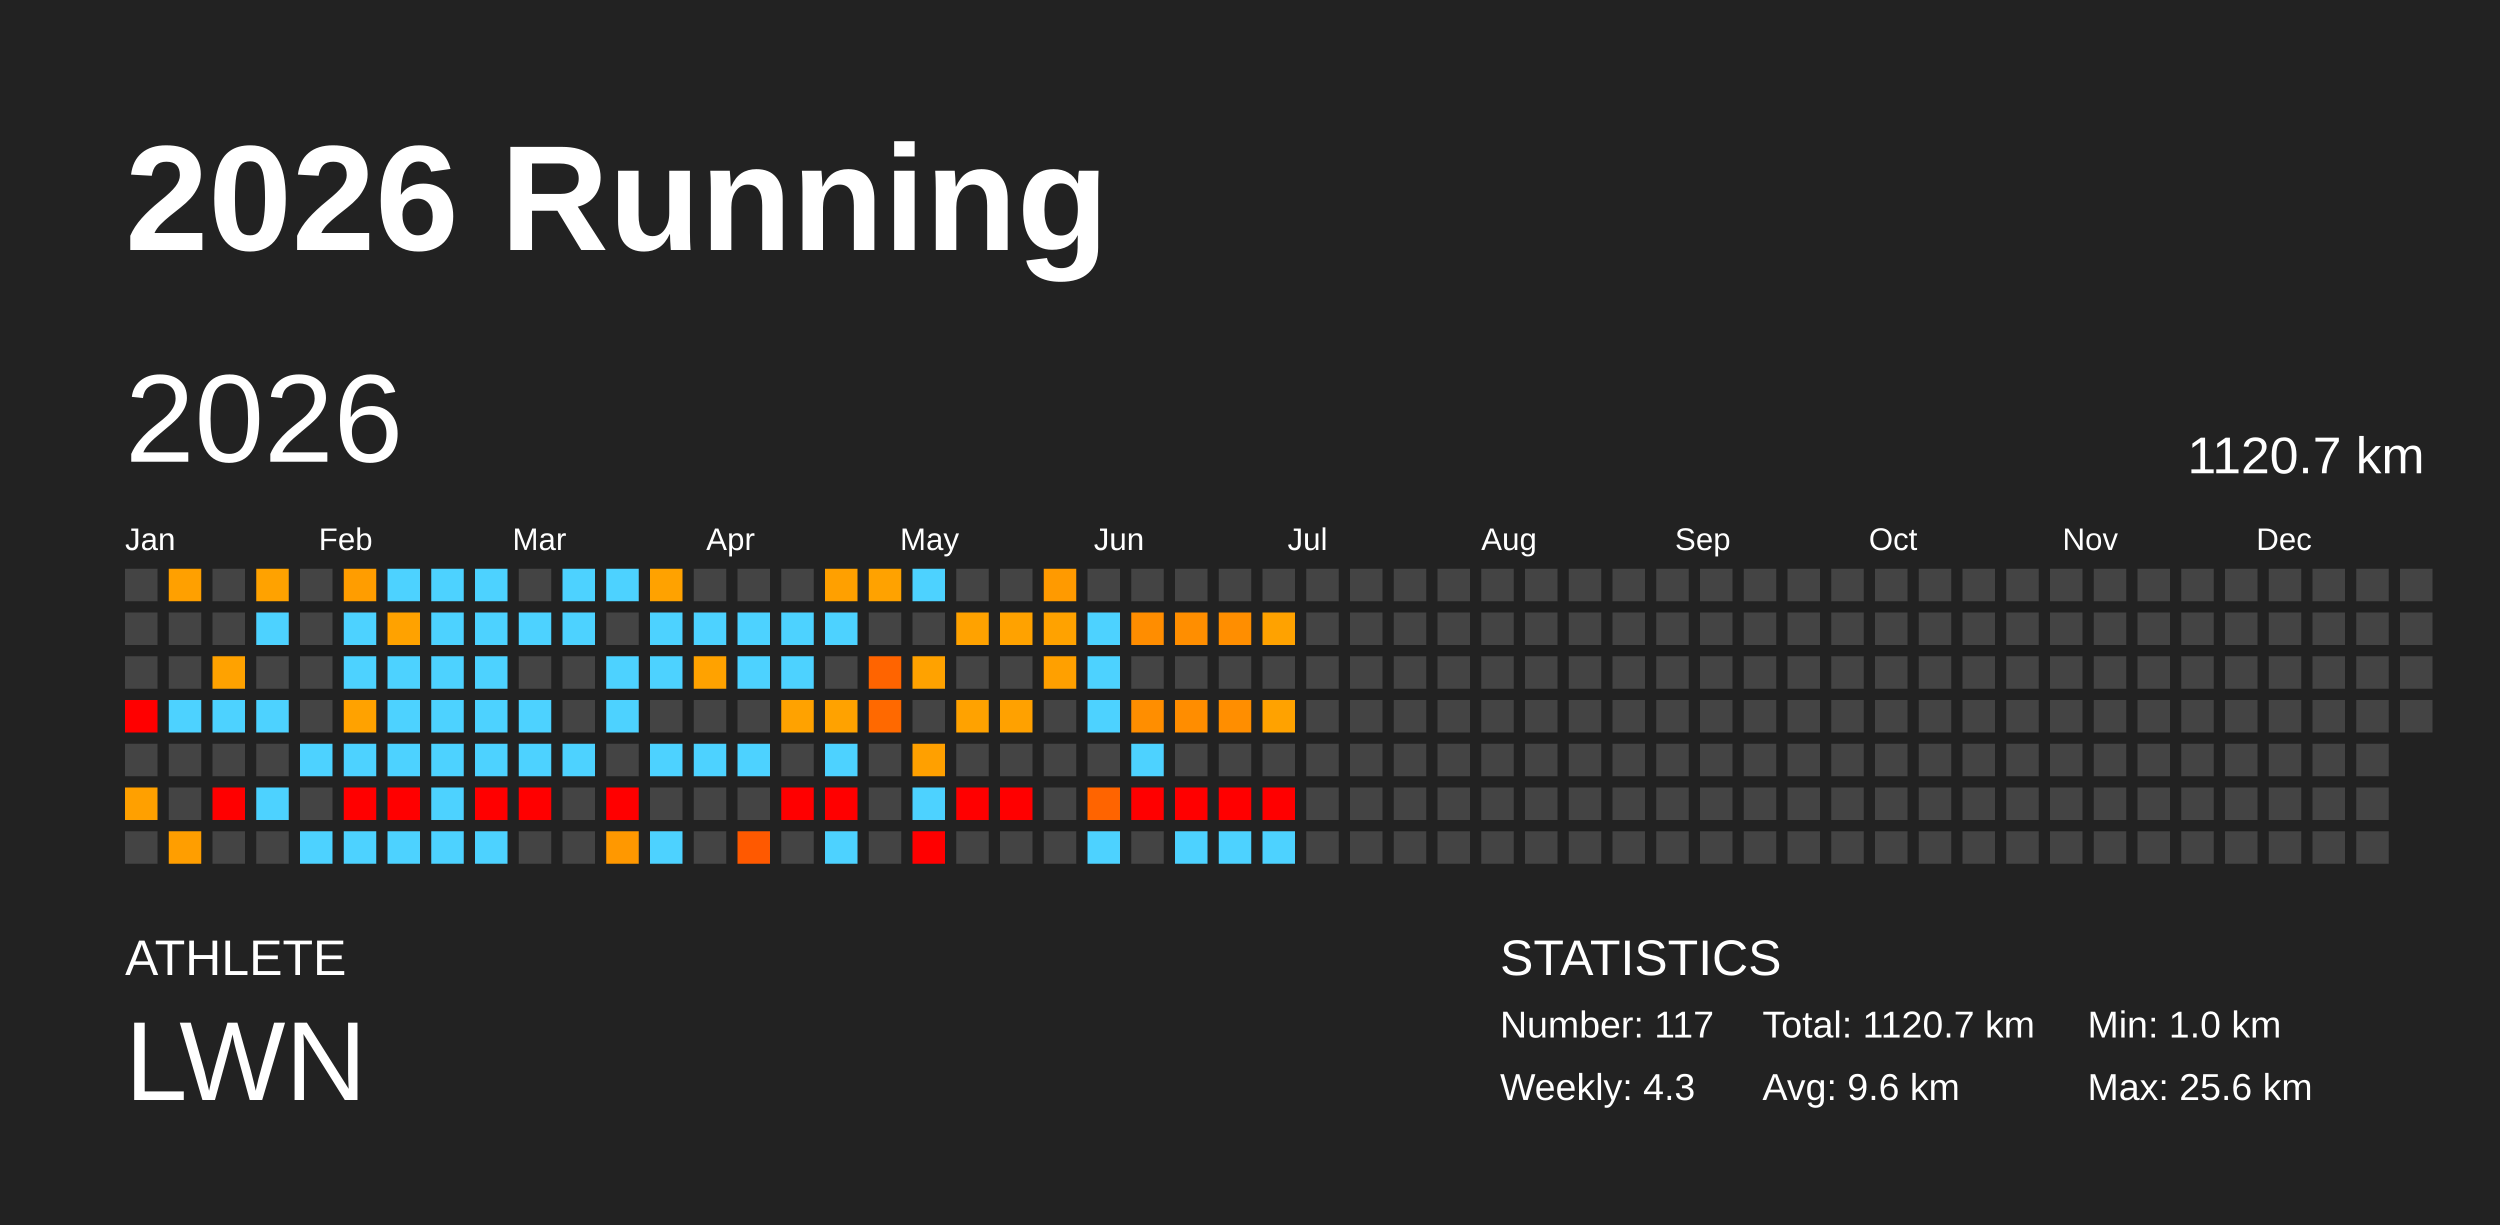
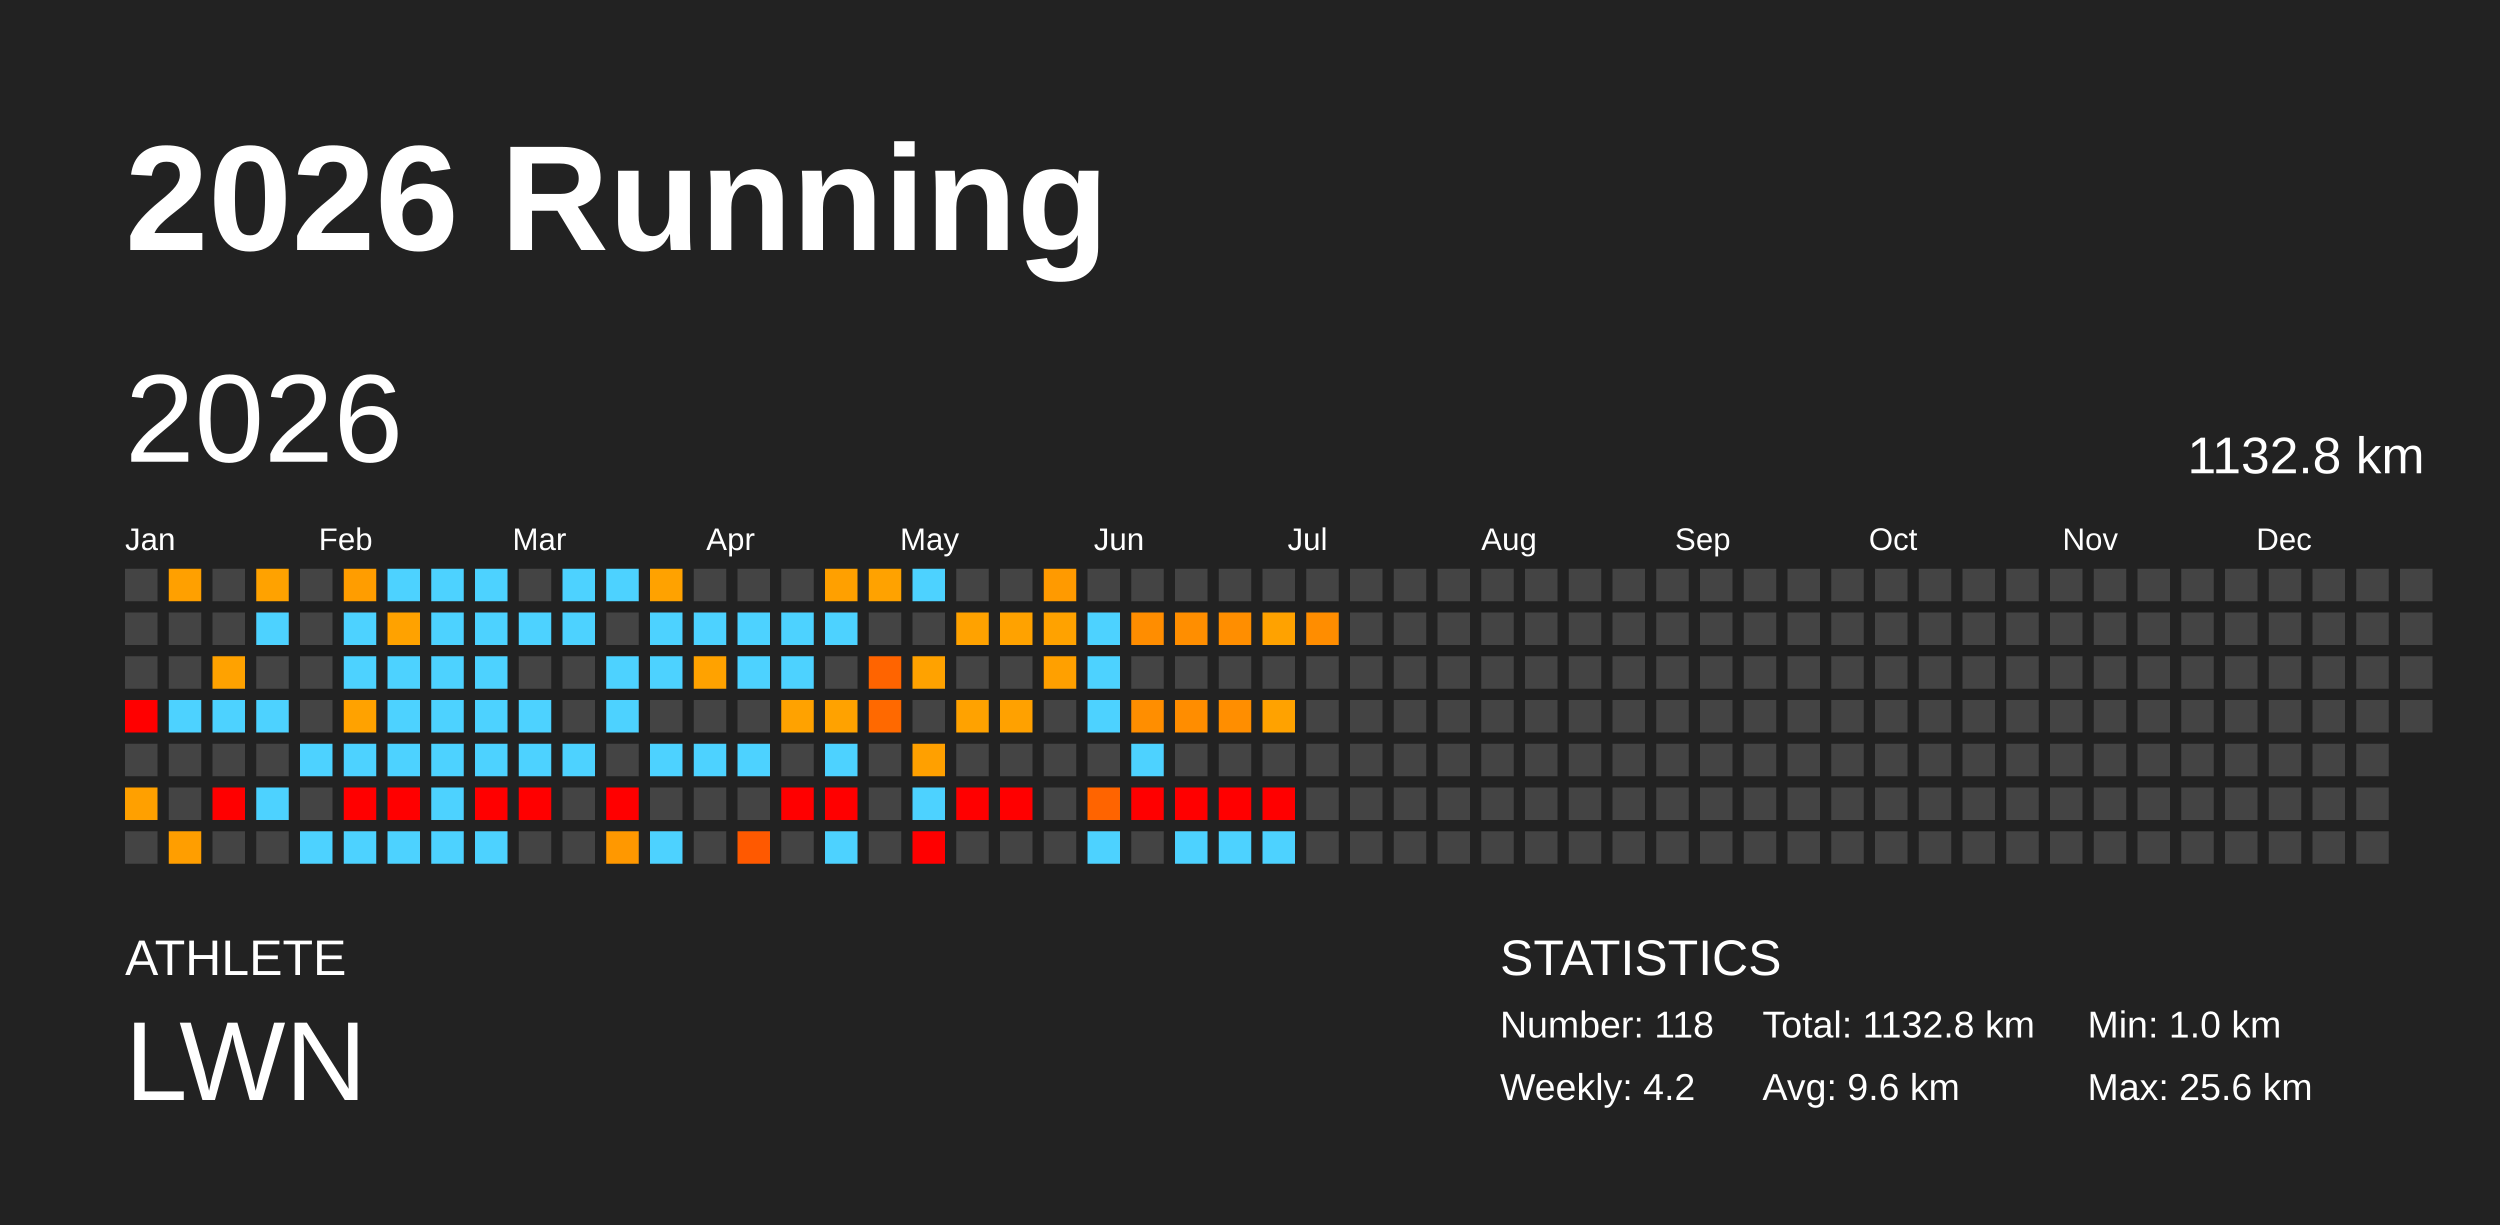
<svg xmlns="http://www.w3.org/2000/svg" baseProfile="full" height="98mm" version="1.1" viewBox="0,0,200,98" width="200mm">
  <defs />
  <rect fill="#222222" height="98" width="200" x="0" y="0" />
  <text fill="#FFFFFF" style="font-size:12px; font-family:Arial; font-weight:bold;" x="10" y="20">2026 Running</text>
  <text fill="#FFFFFF" style="font-size:4px; font-family:Arial" x="10" y="78">ATHLETE</text>
  <text fill="#FFFFFF" style="font-size:9px; font-family:Arial" x="10" y="88">LWN</text>
  <text fill="#FFFFFF" style="font-size:4px; font-family:Arial" x="120" y="78">STATISTICS</text>
-   <text fill="#FFFFFF" style="font-size:3px; font-family:Arial" x="120" y="83">Number: 117</text>
-   <text fill="#FFFFFF" style="font-size:3px; font-family:Arial" x="120" y="88">Weekly: 4.3</text>
-   <text fill="#FFFFFF" style="font-size:3px; font-family:Arial" x="141" y="83">Total: 1120.7 km</text>
+   <text fill="#FFFFFF" style="font-size:3px; font-family:Arial" x="120" y="83">Number: 118</text>
+   <text fill="#FFFFFF" style="font-size:3px; font-family:Arial" x="120" y="88">Weekly: 4.2</text>
+   <text fill="#FFFFFF" style="font-size:3px; font-family:Arial" x="141" y="83">Total: 1132.8 km</text>
  <text fill="#FFFFFF" style="font-size:3px; font-family:Arial" x="141" y="88">Avg: 9.6 km</text>
  <text fill="#FFFFFF" style="font-size:3px; font-family:Arial" x="167" y="83">Min: 1.0 km</text>
  <text fill="#FFFFFF" style="font-size:3px; font-family:Arial" x="167" y="88">Max: 25.6 km</text>
  <text dominant-baseline="hanging" fill="#FFFFFF" style="font-size:10.0px; font-family:Arial;" x="10" y="30">2026</text>
-   <text dominant-baseline="hanging" fill="#FFFFFF" style="font-size:4.125px; font-family:Arial;" x="175" y="35">1120.7 km</text>
+   <text dominant-baseline="hanging" fill="#FFFFFF" style="font-size:4.125px; font-family:Arial;" x="175" y="35">1132.8 km</text>
  <text fill="#FFFFFF" style="font-size:2.5px; font-family:Arial" x="10.0" y="44">Jan</text>
  <text fill="#FFFFFF" style="font-size:2.5px; font-family:Arial" x="25.5" y="44">Feb</text>
  <text fill="#FFFFFF" style="font-size:2.5px; font-family:Arial" x="41.0" y="44">Mar</text>
  <text fill="#FFFFFF" style="font-size:2.5px; font-family:Arial" x="56.5" y="44">Apr</text>
  <text fill="#FFFFFF" style="font-size:2.5px; font-family:Arial" x="72.0" y="44">May</text>
  <text fill="#FFFFFF" style="font-size:2.5px; font-family:Arial" x="87.5" y="44">Jun</text>
  <text fill="#FFFFFF" style="font-size:2.5px; font-family:Arial" x="103.0" y="44">Jul</text>
  <text fill="#FFFFFF" style="font-size:2.5px; font-family:Arial" x="118.5" y="44">Aug</text>
  <text fill="#FFFFFF" style="font-size:2.5px; font-family:Arial" x="134.0" y="44">Sep</text>
  <text fill="#FFFFFF" style="font-size:2.5px; font-family:Arial" x="149.5" y="44">Oct</text>
  <text fill="#FFFFFF" style="font-size:2.5px; font-family:Arial" x="165.0" y="44">Nov</text>
  <text fill="#FFFFFF" style="font-size:2.5px; font-family:Arial" x="180.5" y="44">Dec</text>
  <rect fill="#444444" height="2.6" width="2.6" x="10.0" y="45.5" />
  <rect fill="#444444" height="2.6" width="2.6" x="10.0" y="49.0" />
  <rect fill="#444444" height="2.6" width="2.6" x="10.0" y="52.5" />
  <rect fill="red" height="2.6" width="2.6" x="10.0" y="56.0" />
  <rect fill="#444444" height="2.6" width="2.6" x="10.0" y="59.5" />
  <rect fill="#ffa000" height="2.6" width="2.6" x="10.0" y="63.0" />
  <rect fill="#444444" height="2.6" width="2.6" x="10.0" y="66.5" />
  <rect fill="#ffa000" height="2.6" width="2.6" x="13.5" y="45.5" />
  <rect fill="#444444" height="2.6" width="2.6" x="13.5" y="49.0" />
  <rect fill="#444444" height="2.6" width="2.6" x="13.5" y="52.5" />
  <rect fill="#4dd2ff" height="2.6" width="2.6" x="13.5" y="56.0" />
  <rect fill="#444444" height="2.6" width="2.6" x="13.5" y="59.5" />
  <rect fill="#444444" height="2.6" width="2.6" x="13.5" y="63.0" />
  <rect fill="#ff9e00" height="2.6" width="2.6" x="13.5" y="66.5" />
  <rect fill="#444444" height="2.6" width="2.6" x="17.0" y="45.5" />
  <rect fill="#444444" height="2.6" width="2.6" x="17.0" y="49.0" />
  <rect fill="#ffa200" height="2.6" width="2.6" x="17.0" y="52.5" />
  <rect fill="#4dd2ff" height="2.6" width="2.6" x="17.0" y="56.0" />
  <rect fill="#444444" height="2.6" width="2.6" x="17.0" y="59.5" />
  <rect fill="red" height="2.6" width="2.6" x="17.0" y="63.0" />
  <rect fill="#444444" height="2.6" width="2.6" x="17.0" y="66.5" />
  <rect fill="#ffa200" height="2.6" width="2.6" x="20.5" y="45.5" />
  <rect fill="#4dd2ff" height="2.6" width="2.6" x="20.5" y="49.0" />
  <rect fill="#444444" height="2.6" width="2.6" x="20.5" y="52.5" />
  <rect fill="#4dd2ff" height="2.6" width="2.6" x="20.5" y="56.0" />
  <rect fill="#444444" height="2.6" width="2.6" x="20.5" y="59.5" />
  <rect fill="#4dd2ff" height="2.6" width="2.6" x="20.5" y="63.0" />
  <rect fill="#444444" height="2.6" width="2.6" x="20.5" y="66.5" />
  <rect fill="#444444" height="2.6" width="2.6" x="24.0" y="45.5" />
  <rect fill="#444444" height="2.6" width="2.6" x="24.0" y="49.0" />
  <rect fill="#444444" height="2.6" width="2.6" x="24.0" y="52.5" />
  <rect fill="#444444" height="2.6" width="2.6" x="24.0" y="56.0" />
  <rect fill="#4dd2ff" height="2.6" width="2.6" x="24.0" y="59.5" />
  <rect fill="#444444" height="2.6" width="2.6" x="24.0" y="63.0" />
  <rect fill="#4dd2ff" height="2.6" width="2.6" x="24.0" y="66.5" />
  <rect fill="#ff9d00" height="2.6" width="2.6" x="27.5" y="45.5" />
  <rect fill="#4dd2ff" height="2.6" width="2.6" x="27.5" y="49.0" />
  <rect fill="#4dd2ff" height="2.6" width="2.6" x="27.5" y="52.5" />
  <rect fill="#ffa200" height="2.6" width="2.6" x="27.5" y="56.0" />
  <rect fill="#4dd2ff" height="2.6" width="2.6" x="27.5" y="59.5" />
  <rect fill="red" height="2.6" width="2.6" x="27.5" y="63.0" />
  <rect fill="#4dd2ff" height="2.6" width="2.6" x="27.5" y="66.5" />
  <rect fill="#4dd2ff" height="2.6" width="2.6" x="31.0" y="45.5" />
  <rect fill="#ffa200" height="2.6" width="2.6" x="31.0" y="49.0" />
  <rect fill="#4dd2ff" height="2.6" width="2.6" x="31.0" y="52.5" />
  <rect fill="#4dd2ff" height="2.6" width="2.6" x="31.0" y="56.0" />
  <rect fill="#4dd2ff" height="2.6" width="2.6" x="31.0" y="59.5" />
  <rect fill="red" height="2.6" width="2.6" x="31.0" y="63.0" />
  <rect fill="#4dd2ff" height="2.6" width="2.6" x="31.0" y="66.5" />
  <rect fill="#4dd2ff" height="2.6" width="2.6" x="34.5" y="45.5" />
  <rect fill="#4dd2ff" height="2.6" width="2.6" x="34.5" y="49.0" />
  <rect fill="#4dd2ff" height="2.6" width="2.6" x="34.5" y="52.5" />
  <rect fill="#4dd2ff" height="2.6" width="2.6" x="34.5" y="56.0" />
  <rect fill="#4dd2ff" height="2.6" width="2.6" x="34.5" y="59.5" />
  <rect fill="#4dd2ff" height="2.6" width="2.6" x="34.5" y="63.0" />
  <rect fill="#4dd2ff" height="2.6" width="2.6" x="34.5" y="66.5" />
  <rect fill="#4dd2ff" height="2.6" width="2.6" x="38.0" y="45.5" />
  <rect fill="#4dd2ff" height="2.6" width="2.6" x="38.0" y="49.0" />
  <rect fill="#4dd2ff" height="2.6" width="2.6" x="38.0" y="52.5" />
  <rect fill="#4dd2ff" height="2.6" width="2.6" x="38.0" y="56.0" />
  <rect fill="#4dd2ff" height="2.6" width="2.6" x="38.0" y="59.5" />
  <rect fill="red" height="2.6" width="2.6" x="38.0" y="63.0" />
  <rect fill="#4dd2ff" height="2.6" width="2.6" x="38.0" y="66.5" />
  <rect fill="#444444" height="2.6" width="2.6" x="41.5" y="45.5" />
  <rect fill="#4dd2ff" height="2.6" width="2.6" x="41.5" y="49.0" />
  <rect fill="#444444" height="2.6" width="2.6" x="41.5" y="52.5" />
  <rect fill="#4dd2ff" height="2.6" width="2.6" x="41.5" y="56.0" />
  <rect fill="#4dd2ff" height="2.6" width="2.6" x="41.5" y="59.5" />
  <rect fill="red" height="2.6" width="2.6" x="41.5" y="63.0" />
  <rect fill="#444444" height="2.6" width="2.6" x="41.5" y="66.5" />
  <rect fill="#4dd2ff" height="2.6" width="2.6" x="45.0" y="45.5" />
  <rect fill="#4dd2ff" height="2.6" width="2.6" x="45.0" y="49.0" />
  <rect fill="#444444" height="2.6" width="2.6" x="45.0" y="52.5" />
  <rect fill="#444444" height="2.6" width="2.6" x="45.0" y="56.0" />
  <rect fill="#4dd2ff" height="2.6" width="2.6" x="45.0" y="59.5" />
  <rect fill="#444444" height="2.6" width="2.6" x="45.0" y="63.0" />
  <rect fill="#444444" height="2.6" width="2.6" x="45.0" y="66.5" />
  <rect fill="#4dd2ff" height="2.6" width="2.6" x="48.5" y="45.5" />
  <rect fill="#444444" height="2.6" width="2.6" x="48.5" y="49.0" />
  <rect fill="#4dd2ff" height="2.6" width="2.6" x="48.5" y="52.5" />
  <rect fill="#4dd2ff" height="2.6" width="2.6" x="48.5" y="56.0" />
  <rect fill="#444444" height="2.6" width="2.6" x="48.5" y="59.5" />
  <rect fill="red" height="2.6" width="2.6" x="48.5" y="63.0" />
  <rect fill="#ff9800" height="2.6" width="2.6" x="48.5" y="66.5" />
  <rect fill="#ffa200" height="2.6" width="2.6" x="52.0" y="45.5" />
  <rect fill="#4dd2ff" height="2.6" width="2.6" x="52.0" y="49.0" />
  <rect fill="#4dd2ff" height="2.6" width="2.6" x="52.0" y="52.5" />
  <rect fill="#444444" height="2.6" width="2.6" x="52.0" y="56.0" />
  <rect fill="#4dd2ff" height="2.6" width="2.6" x="52.0" y="59.5" />
  <rect fill="#444444" height="2.6" width="2.6" x="52.0" y="63.0" />
  <rect fill="#4dd2ff" height="2.6" width="2.6" x="52.0" y="66.5" />
  <rect fill="#444444" height="2.6" width="2.6" x="55.5" y="45.5" />
  <rect fill="#4dd2ff" height="2.6" width="2.6" x="55.5" y="49.0" />
  <rect fill="#ffa200" height="2.6" width="2.6" x="55.5" y="52.5" />
  <rect fill="#444444" height="2.6" width="2.6" x="55.5" y="56.0" />
  <rect fill="#4dd2ff" height="2.6" width="2.6" x="55.5" y="59.5" />
  <rect fill="#444444" height="2.6" width="2.6" x="55.5" y="63.0" />
  <rect fill="#444444" height="2.6" width="2.6" x="55.5" y="66.5" />
  <rect fill="#444444" height="2.6" width="2.6" x="59.0" y="45.5" />
  <rect fill="#4dd2ff" height="2.6" width="2.6" x="59.0" y="49.0" />
  <rect fill="#4dd2ff" height="2.6" width="2.6" x="59.0" y="52.5" />
  <rect fill="#444444" height="2.6" width="2.6" x="59.0" y="56.0" />
  <rect fill="#4dd2ff" height="2.6" width="2.6" x="59.0" y="59.5" />
  <rect fill="#444444" height="2.6" width="2.6" x="59.0" y="63.0" />
  <rect fill="#ff5900" height="2.6" width="2.6" x="59.0" y="66.5" />
  <rect fill="#444444" height="2.6" width="2.6" x="62.5" y="45.5" />
  <rect fill="#4dd2ff" height="2.6" width="2.6" x="62.5" y="49.0" />
  <rect fill="#4dd2ff" height="2.6" width="2.6" x="62.5" y="52.5" />
  <rect fill="#ffa200" height="2.6" width="2.6" x="62.5" y="56.0" />
  <rect fill="#444444" height="2.6" width="2.6" x="62.5" y="59.5" />
  <rect fill="red" height="2.6" width="2.6" x="62.5" y="63.0" />
  <rect fill="#444444" height="2.6" width="2.6" x="62.5" y="66.5" />
  <rect fill="#ffa000" height="2.6" width="2.6" x="66.0" y="45.5" />
  <rect fill="#4dd2ff" height="2.6" width="2.6" x="66.0" y="49.0" />
  <rect fill="#444444" height="2.6" width="2.6" x="66.0" y="52.5" />
  <rect fill="#ffa200" height="2.6" width="2.6" x="66.0" y="56.0" />
  <rect fill="#4dd2ff" height="2.6" width="2.6" x="66.0" y="59.5" />
  <rect fill="red" height="2.6" width="2.6" x="66.0" y="63.0" />
  <rect fill="#4dd2ff" height="2.6" width="2.6" x="66.0" y="66.5" />
  <rect fill="#ffa200" height="2.6" width="2.6" x="69.5" y="45.5" />
  <rect fill="#444444" height="2.6" width="2.6" x="69.5" y="49.0" />
  <rect fill="#ff6400" height="2.6" width="2.6" x="69.5" y="52.5" />
  <rect fill="#ff6900" height="2.6" width="2.6" x="69.5" y="56.0" />
  <rect fill="#444444" height="2.6" width="2.6" x="69.5" y="59.5" />
  <rect fill="#444444" height="2.6" width="2.6" x="69.5" y="63.0" />
  <rect fill="#444444" height="2.6" width="2.6" x="69.5" y="66.5" />
  <rect fill="#4dd2ff" height="2.6" width="2.6" x="73.0" y="45.5" />
  <rect fill="#444444" height="2.6" width="2.6" x="73.0" y="49.0" />
  <rect fill="#ffa200" height="2.6" width="2.6" x="73.0" y="52.5" />
  <rect fill="#444444" height="2.6" width="2.6" x="73.0" y="56.0" />
  <rect fill="#ffa000" height="2.6" width="2.6" x="73.0" y="59.5" />
  <rect fill="#4dd2ff" height="2.6" width="2.6" x="73.0" y="63.0" />
  <rect fill="red" height="2.6" width="2.6" x="73.0" y="66.5" />
  <rect fill="#444444" height="2.6" width="2.6" x="76.5" y="45.5" />
  <rect fill="#ffa200" height="2.6" width="2.6" x="76.5" y="49.0" />
  <rect fill="#444444" height="2.6" width="2.6" x="76.5" y="52.5" />
  <rect fill="#ffa200" height="2.6" width="2.6" x="76.5" y="56.0" />
  <rect fill="#444444" height="2.6" width="2.6" x="76.5" y="59.5" />
  <rect fill="red" height="2.6" width="2.6" x="76.5" y="63.0" />
  <rect fill="#444444" height="2.6" width="2.6" x="76.5" y="66.5" />
  <rect fill="#444444" height="2.6" width="2.6" x="80.0" y="45.5" />
  <rect fill="#ffa200" height="2.6" width="2.6" x="80.0" y="49.0" />
  <rect fill="#444444" height="2.6" width="2.6" x="80.0" y="52.5" />
  <rect fill="#ffa100" height="2.6" width="2.6" x="80.0" y="56.0" />
  <rect fill="#444444" height="2.6" width="2.6" x="80.0" y="59.5" />
  <rect fill="red" height="2.6" width="2.6" x="80.0" y="63.0" />
  <rect fill="#444444" height="2.6" width="2.6" x="80.0" y="66.5" />
  <rect fill="#ff9a00" height="2.6" width="2.6" x="83.5" y="45.5" />
  <rect fill="#ffa200" height="2.6" width="2.6" x="83.5" y="49.0" />
  <rect fill="#ffa000" height="2.6" width="2.6" x="83.5" y="52.5" />
  <rect fill="#444444" height="2.6" width="2.6" x="83.5" y="56.0" />
  <rect fill="#444444" height="2.6" width="2.6" x="83.5" y="59.5" />
  <rect fill="#444444" height="2.6" width="2.6" x="83.5" y="63.0" />
  <rect fill="#444444" height="2.6" width="2.6" x="83.5" y="66.5" />
  <rect fill="#444444" height="2.6" width="2.6" x="87.0" y="45.5" />
  <rect fill="#4dd2ff" height="2.6" width="2.6" x="87.0" y="49.0" />
  <rect fill="#4dd2ff" height="2.6" width="2.6" x="87.0" y="52.5" />
  <rect fill="#4dd2ff" height="2.6" width="2.6" x="87.0" y="56.0" />
  <rect fill="#444444" height="2.6" width="2.6" x="87.0" y="59.5" />
  <rect fill="#ff6400" height="2.6" width="2.6" x="87.0" y="63.0" />
  <rect fill="#4dd2ff" height="2.6" width="2.6" x="87.0" y="66.5" />
  <rect fill="#444444" height="2.6" width="2.6" x="90.5" y="45.5" />
  <rect fill="#ff8d00" height="2.6" width="2.6" x="90.5" y="49.0" />
  <rect fill="#444444" height="2.6" width="2.6" x="90.5" y="52.5" />
  <rect fill="#ff8e00" height="2.6" width="2.6" x="90.5" y="56.0" />
  <rect fill="#4dd2ff" height="2.6" width="2.6" x="90.5" y="59.5" />
  <rect fill="red" height="2.6" width="2.6" x="90.5" y="63.0" />
  <rect fill="#444444" height="2.6" width="2.6" x="90.5" y="66.5" />
  <rect fill="#444444" height="2.6" width="2.6" x="94.0" y="45.5" />
  <rect fill="#ff8e00" height="2.6" width="2.6" x="94.0" y="49.0" />
  <rect fill="#444444" height="2.6" width="2.6" x="94.0" y="52.5" />
  <rect fill="#ff8d00" height="2.6" width="2.6" x="94.0" y="56.0" />
  <rect fill="#444444" height="2.6" width="2.6" x="94.0" y="59.5" />
  <rect fill="red" height="2.6" width="2.6" x="94.0" y="63.0" />
  <rect fill="#4dd2ff" height="2.6" width="2.6" x="94.0" y="66.5" />
  <rect fill="#444444" height="2.6" width="2.6" x="97.5" y="45.5" />
  <rect fill="#ff8e00" height="2.6" width="2.6" x="97.5" y="49.0" />
  <rect fill="#444444" height="2.6" width="2.6" x="97.5" y="52.5" />
  <rect fill="#ff8e00" height="2.6" width="2.6" x="97.5" y="56.0" />
  <rect fill="#444444" height="2.6" width="2.6" x="97.5" y="59.5" />
  <rect fill="red" height="2.6" width="2.6" x="97.5" y="63.0" />
  <rect fill="#4dd2ff" height="2.6" width="2.6" x="97.5" y="66.5" />
  <rect fill="#444444" height="2.6" width="2.6" x="101.0" y="45.5" />
  <rect fill="#ffa200" height="2.6" width="2.6" x="101.0" y="49.0" />
  <rect fill="#444444" height="2.6" width="2.6" x="101.0" y="52.5" />
  <rect fill="#ffa200" height="2.6" width="2.6" x="101.0" y="56.0" />
  <rect fill="#444444" height="2.6" width="2.6" x="101.0" y="59.5" />
  <rect fill="red" height="2.6" width="2.6" x="101.0" y="63.0" />
  <rect fill="#4dd2ff" height="2.6" width="2.6" x="101.0" y="66.5" />
  <rect fill="#444444" height="2.6" width="2.6" x="104.5" y="45.5" />
-   <rect fill="#444444" height="2.6" width="2.6" x="104.5" y="49.0" />
+   <rect fill="#ff8d00" height="2.6" width="2.6" x="104.5" y="49.0" />
  <rect fill="#444444" height="2.6" width="2.6" x="104.5" y="52.5" />
  <rect fill="#444444" height="2.6" width="2.6" x="104.5" y="56.0" />
  <rect fill="#444444" height="2.6" width="2.6" x="104.5" y="59.5" />
  <rect fill="#444444" height="2.6" width="2.6" x="104.5" y="63.0" />
  <rect fill="#444444" height="2.6" width="2.6" x="104.5" y="66.5" />
  <rect fill="#444444" height="2.6" width="2.6" x="108.0" y="45.5" />
  <rect fill="#444444" height="2.6" width="2.6" x="108.0" y="49.0" />
  <rect fill="#444444" height="2.6" width="2.6" x="108.0" y="52.5" />
  <rect fill="#444444" height="2.6" width="2.6" x="108.0" y="56.0" />
  <rect fill="#444444" height="2.6" width="2.6" x="108.0" y="59.5" />
  <rect fill="#444444" height="2.6" width="2.6" x="108.0" y="63.0" />
  <rect fill="#444444" height="2.6" width="2.6" x="108.0" y="66.5" />
  <rect fill="#444444" height="2.6" width="2.6" x="111.5" y="45.5" />
  <rect fill="#444444" height="2.6" width="2.6" x="111.5" y="49.0" />
  <rect fill="#444444" height="2.6" width="2.6" x="111.5" y="52.5" />
  <rect fill="#444444" height="2.6" width="2.6" x="111.5" y="56.0" />
  <rect fill="#444444" height="2.6" width="2.6" x="111.5" y="59.5" />
  <rect fill="#444444" height="2.6" width="2.6" x="111.5" y="63.0" />
  <rect fill="#444444" height="2.6" width="2.6" x="111.5" y="66.5" />
  <rect fill="#444444" height="2.6" width="2.6" x="115.0" y="45.5" />
  <rect fill="#444444" height="2.6" width="2.6" x="115.0" y="49.0" />
  <rect fill="#444444" height="2.6" width="2.6" x="115.0" y="52.5" />
  <rect fill="#444444" height="2.6" width="2.6" x="115.0" y="56.0" />
  <rect fill="#444444" height="2.6" width="2.6" x="115.0" y="59.5" />
  <rect fill="#444444" height="2.6" width="2.6" x="115.0" y="63.0" />
  <rect fill="#444444" height="2.6" width="2.6" x="115.0" y="66.5" />
  <rect fill="#444444" height="2.6" width="2.6" x="118.5" y="45.5" />
  <rect fill="#444444" height="2.6" width="2.6" x="118.5" y="49.0" />
  <rect fill="#444444" height="2.6" width="2.6" x="118.5" y="52.5" />
  <rect fill="#444444" height="2.6" width="2.6" x="118.5" y="56.0" />
  <rect fill="#444444" height="2.6" width="2.6" x="118.5" y="59.5" />
  <rect fill="#444444" height="2.6" width="2.6" x="118.5" y="63.0" />
  <rect fill="#444444" height="2.6" width="2.6" x="118.5" y="66.5" />
  <rect fill="#444444" height="2.6" width="2.6" x="122.0" y="45.5" />
  <rect fill="#444444" height="2.6" width="2.6" x="122.0" y="49.0" />
  <rect fill="#444444" height="2.6" width="2.6" x="122.0" y="52.5" />
  <rect fill="#444444" height="2.6" width="2.6" x="122.0" y="56.0" />
  <rect fill="#444444" height="2.6" width="2.6" x="122.0" y="59.5" />
  <rect fill="#444444" height="2.6" width="2.6" x="122.0" y="63.0" />
  <rect fill="#444444" height="2.6" width="2.6" x="122.0" y="66.5" />
  <rect fill="#444444" height="2.6" width="2.6" x="125.5" y="45.5" />
  <rect fill="#444444" height="2.6" width="2.6" x="125.5" y="49.0" />
  <rect fill="#444444" height="2.6" width="2.6" x="125.5" y="52.5" />
  <rect fill="#444444" height="2.6" width="2.6" x="125.5" y="56.0" />
  <rect fill="#444444" height="2.6" width="2.6" x="125.5" y="59.5" />
  <rect fill="#444444" height="2.6" width="2.6" x="125.5" y="63.0" />
  <rect fill="#444444" height="2.6" width="2.6" x="125.5" y="66.5" />
  <rect fill="#444444" height="2.6" width="2.6" x="129.0" y="45.5" />
  <rect fill="#444444" height="2.6" width="2.6" x="129.0" y="49.0" />
  <rect fill="#444444" height="2.6" width="2.6" x="129.0" y="52.5" />
  <rect fill="#444444" height="2.6" width="2.6" x="129.0" y="56.0" />
  <rect fill="#444444" height="2.6" width="2.6" x="129.0" y="59.5" />
  <rect fill="#444444" height="2.6" width="2.6" x="129.0" y="63.0" />
  <rect fill="#444444" height="2.6" width="2.6" x="129.0" y="66.5" />
  <rect fill="#444444" height="2.6" width="2.6" x="132.5" y="45.5" />
  <rect fill="#444444" height="2.6" width="2.6" x="132.5" y="49.0" />
  <rect fill="#444444" height="2.6" width="2.6" x="132.5" y="52.5" />
  <rect fill="#444444" height="2.6" width="2.6" x="132.5" y="56.0" />
  <rect fill="#444444" height="2.6" width="2.6" x="132.5" y="59.5" />
  <rect fill="#444444" height="2.6" width="2.6" x="132.5" y="63.0" />
  <rect fill="#444444" height="2.6" width="2.6" x="132.5" y="66.5" />
  <rect fill="#444444" height="2.6" width="2.6" x="136.0" y="45.5" />
  <rect fill="#444444" height="2.6" width="2.6" x="136.0" y="49.0" />
  <rect fill="#444444" height="2.6" width="2.6" x="136.0" y="52.5" />
  <rect fill="#444444" height="2.6" width="2.6" x="136.0" y="56.0" />
  <rect fill="#444444" height="2.6" width="2.6" x="136.0" y="59.5" />
  <rect fill="#444444" height="2.6" width="2.6" x="136.0" y="63.0" />
  <rect fill="#444444" height="2.6" width="2.6" x="136.0" y="66.5" />
  <rect fill="#444444" height="2.6" width="2.6" x="139.5" y="45.5" />
  <rect fill="#444444" height="2.6" width="2.6" x="139.5" y="49.0" />
  <rect fill="#444444" height="2.6" width="2.6" x="139.5" y="52.5" />
  <rect fill="#444444" height="2.6" width="2.6" x="139.5" y="56.0" />
  <rect fill="#444444" height="2.6" width="2.6" x="139.5" y="59.5" />
  <rect fill="#444444" height="2.6" width="2.6" x="139.5" y="63.0" />
  <rect fill="#444444" height="2.6" width="2.6" x="139.5" y="66.5" />
  <rect fill="#444444" height="2.6" width="2.6" x="143.0" y="45.5" />
  <rect fill="#444444" height="2.6" width="2.6" x="143.0" y="49.0" />
  <rect fill="#444444" height="2.6" width="2.6" x="143.0" y="52.5" />
  <rect fill="#444444" height="2.6" width="2.6" x="143.0" y="56.0" />
  <rect fill="#444444" height="2.6" width="2.6" x="143.0" y="59.5" />
  <rect fill="#444444" height="2.6" width="2.6" x="143.0" y="63.0" />
  <rect fill="#444444" height="2.6" width="2.6" x="143.0" y="66.5" />
  <rect fill="#444444" height="2.6" width="2.6" x="146.5" y="45.5" />
  <rect fill="#444444" height="2.6" width="2.6" x="146.5" y="49.0" />
  <rect fill="#444444" height="2.6" width="2.6" x="146.5" y="52.5" />
  <rect fill="#444444" height="2.6" width="2.6" x="146.5" y="56.0" />
  <rect fill="#444444" height="2.6" width="2.6" x="146.5" y="59.5" />
  <rect fill="#444444" height="2.6" width="2.6" x="146.5" y="63.0" />
  <rect fill="#444444" height="2.6" width="2.6" x="146.5" y="66.5" />
  <rect fill="#444444" height="2.6" width="2.6" x="150.0" y="45.5" />
  <rect fill="#444444" height="2.6" width="2.6" x="150.0" y="49.0" />
  <rect fill="#444444" height="2.6" width="2.6" x="150.0" y="52.5" />
  <rect fill="#444444" height="2.6" width="2.6" x="150.0" y="56.0" />
  <rect fill="#444444" height="2.6" width="2.6" x="150.0" y="59.5" />
  <rect fill="#444444" height="2.6" width="2.6" x="150.0" y="63.0" />
  <rect fill="#444444" height="2.6" width="2.6" x="150.0" y="66.5" />
  <rect fill="#444444" height="2.6" width="2.6" x="153.5" y="45.5" />
  <rect fill="#444444" height="2.6" width="2.6" x="153.5" y="49.0" />
  <rect fill="#444444" height="2.6" width="2.6" x="153.5" y="52.5" />
  <rect fill="#444444" height="2.6" width="2.6" x="153.5" y="56.0" />
  <rect fill="#444444" height="2.6" width="2.6" x="153.5" y="59.5" />
  <rect fill="#444444" height="2.6" width="2.6" x="153.5" y="63.0" />
  <rect fill="#444444" height="2.6" width="2.6" x="153.5" y="66.5" />
  <rect fill="#444444" height="2.6" width="2.6" x="157.0" y="45.5" />
  <rect fill="#444444" height="2.6" width="2.6" x="157.0" y="49.0" />
  <rect fill="#444444" height="2.6" width="2.6" x="157.0" y="52.5" />
  <rect fill="#444444" height="2.6" width="2.6" x="157.0" y="56.0" />
  <rect fill="#444444" height="2.6" width="2.6" x="157.0" y="59.5" />
  <rect fill="#444444" height="2.6" width="2.6" x="157.0" y="63.0" />
  <rect fill="#444444" height="2.6" width="2.6" x="157.0" y="66.5" />
  <rect fill="#444444" height="2.6" width="2.6" x="160.5" y="45.5" />
  <rect fill="#444444" height="2.6" width="2.6" x="160.5" y="49.0" />
  <rect fill="#444444" height="2.6" width="2.6" x="160.5" y="52.5" />
  <rect fill="#444444" height="2.6" width="2.6" x="160.5" y="56.0" />
  <rect fill="#444444" height="2.6" width="2.6" x="160.5" y="59.5" />
  <rect fill="#444444" height="2.6" width="2.6" x="160.5" y="63.0" />
  <rect fill="#444444" height="2.6" width="2.6" x="160.5" y="66.5" />
  <rect fill="#444444" height="2.6" width="2.6" x="164.0" y="45.5" />
  <rect fill="#444444" height="2.6" width="2.6" x="164.0" y="49.0" />
  <rect fill="#444444" height="2.6" width="2.6" x="164.0" y="52.5" />
  <rect fill="#444444" height="2.6" width="2.6" x="164.0" y="56.0" />
  <rect fill="#444444" height="2.6" width="2.6" x="164.0" y="59.5" />
  <rect fill="#444444" height="2.6" width="2.6" x="164.0" y="63.0" />
  <rect fill="#444444" height="2.6" width="2.6" x="164.0" y="66.5" />
  <rect fill="#444444" height="2.6" width="2.6" x="167.5" y="45.5" />
  <rect fill="#444444" height="2.6" width="2.6" x="167.5" y="49.0" />
  <rect fill="#444444" height="2.6" width="2.6" x="167.5" y="52.5" />
  <rect fill="#444444" height="2.6" width="2.6" x="167.5" y="56.0" />
  <rect fill="#444444" height="2.6" width="2.6" x="167.5" y="59.5" />
  <rect fill="#444444" height="2.6" width="2.6" x="167.5" y="63.0" />
  <rect fill="#444444" height="2.6" width="2.6" x="167.5" y="66.5" />
  <rect fill="#444444" height="2.6" width="2.6" x="171.0" y="45.5" />
  <rect fill="#444444" height="2.6" width="2.6" x="171.0" y="49.0" />
  <rect fill="#444444" height="2.6" width="2.6" x="171.0" y="52.5" />
  <rect fill="#444444" height="2.6" width="2.6" x="171.0" y="56.0" />
  <rect fill="#444444" height="2.6" width="2.6" x="171.0" y="59.5" />
  <rect fill="#444444" height="2.6" width="2.6" x="171.0" y="63.0" />
  <rect fill="#444444" height="2.6" width="2.6" x="171.0" y="66.5" />
  <rect fill="#444444" height="2.6" width="2.6" x="174.5" y="45.5" />
  <rect fill="#444444" height="2.6" width="2.6" x="174.5" y="49.0" />
  <rect fill="#444444" height="2.6" width="2.6" x="174.5" y="52.5" />
  <rect fill="#444444" height="2.6" width="2.6" x="174.5" y="56.0" />
  <rect fill="#444444" height="2.6" width="2.6" x="174.5" y="59.5" />
  <rect fill="#444444" height="2.6" width="2.6" x="174.5" y="63.0" />
  <rect fill="#444444" height="2.6" width="2.6" x="174.5" y="66.5" />
  <rect fill="#444444" height="2.6" width="2.6" x="178.0" y="45.5" />
  <rect fill="#444444" height="2.6" width="2.6" x="178.0" y="49.0" />
  <rect fill="#444444" height="2.6" width="2.6" x="178.0" y="52.5" />
  <rect fill="#444444" height="2.6" width="2.6" x="178.0" y="56.0" />
  <rect fill="#444444" height="2.6" width="2.6" x="178.0" y="59.5" />
  <rect fill="#444444" height="2.6" width="2.6" x="178.0" y="63.0" />
  <rect fill="#444444" height="2.6" width="2.6" x="178.0" y="66.5" />
  <rect fill="#444444" height="2.6" width="2.6" x="181.5" y="45.5" />
  <rect fill="#444444" height="2.6" width="2.6" x="181.5" y="49.0" />
  <rect fill="#444444" height="2.6" width="2.6" x="181.5" y="52.5" />
  <rect fill="#444444" height="2.6" width="2.6" x="181.5" y="56.0" />
  <rect fill="#444444" height="2.6" width="2.6" x="181.5" y="59.5" />
  <rect fill="#444444" height="2.6" width="2.6" x="181.5" y="63.0" />
  <rect fill="#444444" height="2.6" width="2.6" x="181.5" y="66.5" />
  <rect fill="#444444" height="2.6" width="2.6" x="185.0" y="45.5" />
  <rect fill="#444444" height="2.6" width="2.6" x="185.0" y="49.0" />
  <rect fill="#444444" height="2.6" width="2.6" x="185.0" y="52.5" />
  <rect fill="#444444" height="2.6" width="2.6" x="185.0" y="56.0" />
  <rect fill="#444444" height="2.6" width="2.6" x="185.0" y="59.5" />
  <rect fill="#444444" height="2.6" width="2.6" x="185.0" y="63.0" />
  <rect fill="#444444" height="2.6" width="2.6" x="185.0" y="66.5" />
  <rect fill="#444444" height="2.6" width="2.6" x="188.5" y="45.5" />
  <rect fill="#444444" height="2.6" width="2.6" x="188.5" y="49.0" />
  <rect fill="#444444" height="2.6" width="2.6" x="188.5" y="52.5" />
  <rect fill="#444444" height="2.6" width="2.6" x="188.5" y="56.0" />
  <rect fill="#444444" height="2.6" width="2.6" x="188.5" y="59.5" />
  <rect fill="#444444" height="2.6" width="2.6" x="188.5" y="63.0" />
  <rect fill="#444444" height="2.6" width="2.6" x="188.5" y="66.5" />
  <rect fill="#444444" height="2.6" width="2.6" x="192.0" y="45.5" />
  <rect fill="#444444" height="2.6" width="2.6" x="192.0" y="49.0" />
  <rect fill="#444444" height="2.6" width="2.6" x="192.0" y="52.5" />
  <rect fill="#444444" height="2.6" width="2.6" x="192.0" y="56.0" />
</svg>
